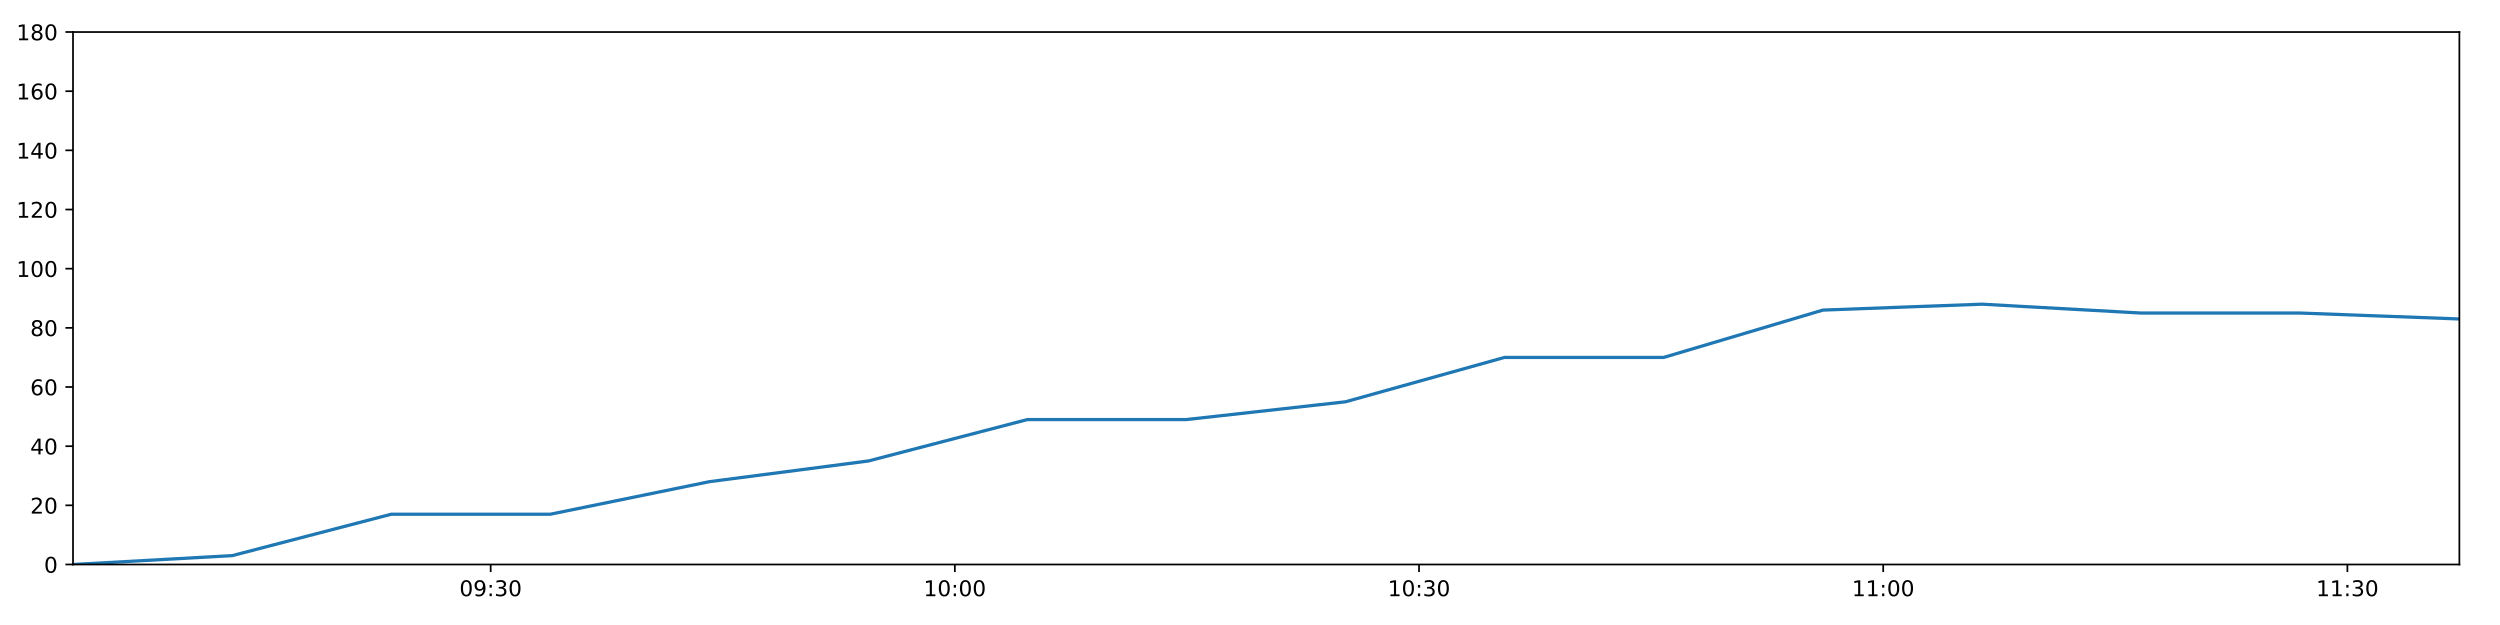
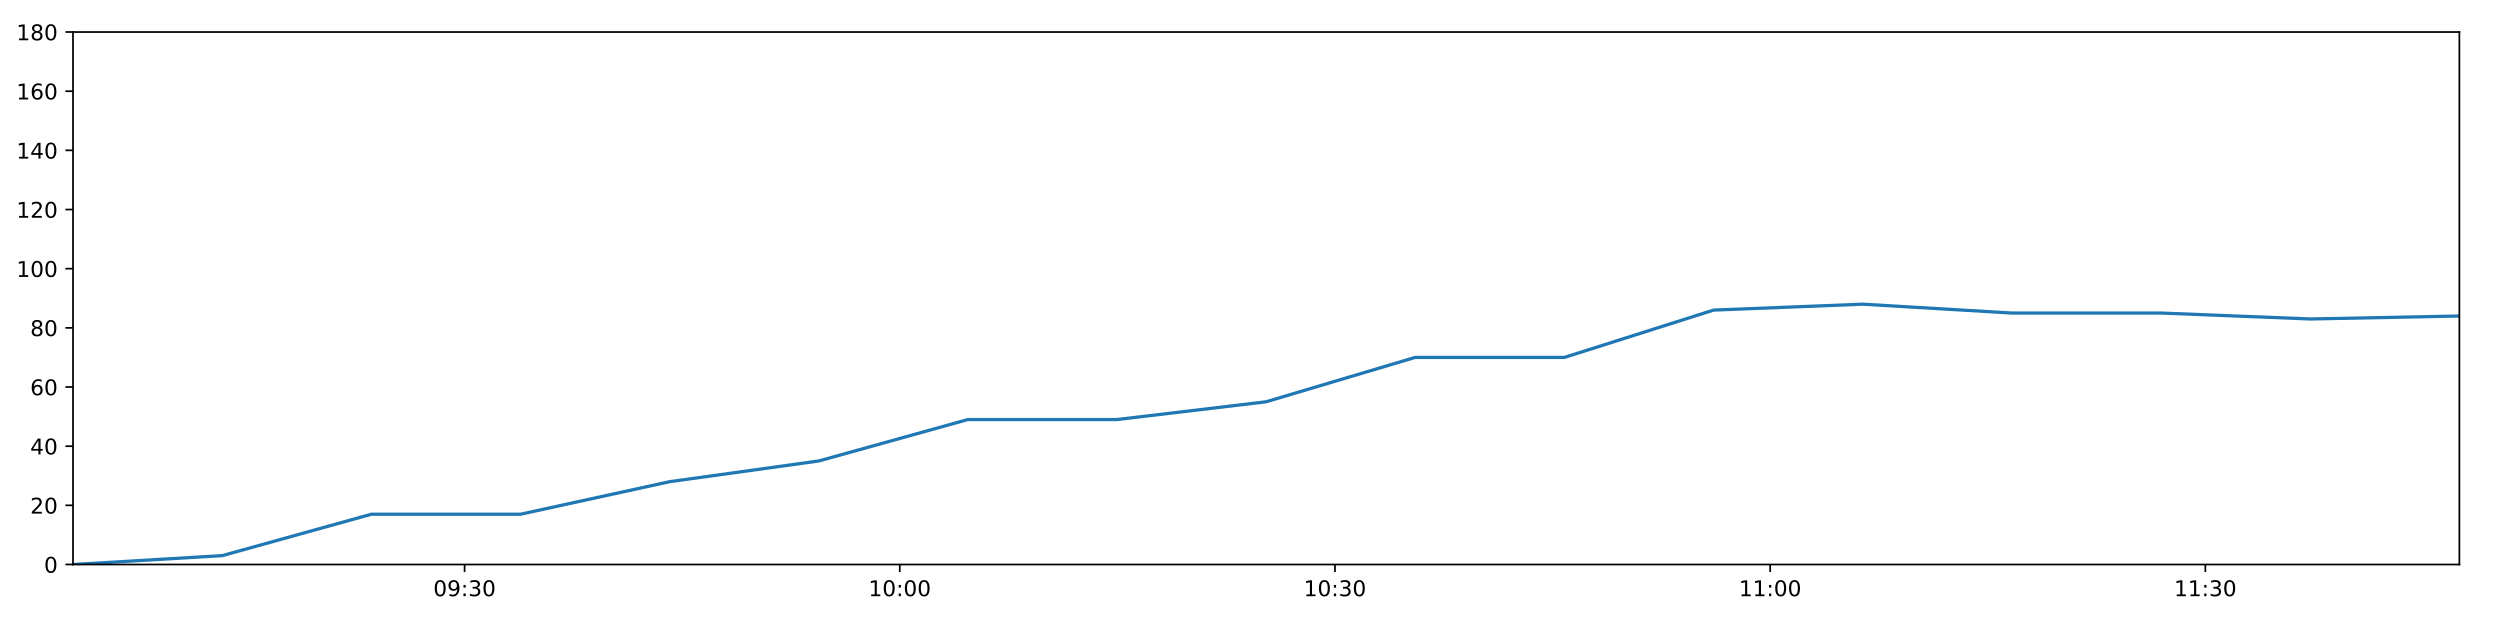
<svg xmlns="http://www.w3.org/2000/svg" xmlns:xlink="http://www.w3.org/1999/xlink" height="288pt" version="1.1" viewBox="0 0 1152 288" width="1152pt">
  <defs>
    <style type="text/css">
*{stroke-linecap:butt;stroke-linejoin:round;}
  </style>
  </defs>
  <g id="figure_1">
    <g id="patch_1">
      <path d="M 0 288  L 1152 288  L 1152 0  L 0 0  z " style="fill:#ffffff;" />
    </g>
    <g id="axes_1">
      <g id="patch_2">
        <path d="M 33.64 260.12  L 1133.28 260.12  L 1133.28 14.76  L 33.64 14.76  z " style="fill:#ffffff;" />
      </g>
      <g id="matplotlib.axis_1">
        <g id="xtick_1">
          <g id="line2d_1">
            <defs>
-               <path d="M 0 0  L 0 3.5  " id="md881fcac76" style="stroke:#000000;stroke-width:0.8;" />
-             </defs>
-             <g>
-               <use style="stroke:#000000;stroke-width:0.8;" x="226.102" xlink:href="#md881fcac76" y="260.12" />
+               <path d="M 0 0  L 0 3.5  " id="m2ba4c5b0ad" style="stroke:#000000;stroke-width:0.8;" />
+             </defs>
+             <g>
+               <use style="stroke:#000000;stroke-width:0.8;" x="214.082" xlink:href="#m2ba4c5b0ad" y="260.12" />
            </g>
          </g>
          <g id="text_1">
            <defs>
              <path d="M 31.781 66.406  Q 24.172 66.406 20.328 58.906  Q 16.5 51.422 16.5 36.375  Q 16.5 21.391 20.328 13.891  Q 24.172 6.391 31.781 6.391  Q 39.453 6.391 43.281 13.891  Q 47.125 21.391 47.125 36.375  Q 47.125 51.422 43.281 58.906  Q 39.453 66.406 31.781 66.406  z M 31.781 74.219  Q 44.047 74.219 50.516 64.516  Q 56.984 54.828 56.984 36.375  Q 56.984 17.969 50.516 8.266  Q 44.047 -1.422 31.781 -1.422  Q 19.531 -1.422 13.062 8.266  Q 6.594 17.969 6.594 36.375  Q 6.594 54.828 13.062 64.516  Q 19.531 74.219 31.781 74.219  z " id="DejaVuSans-48" />
              <path d="M 10.984 1.516  L 10.984 10.5  Q 14.703 8.734 18.5 7.812  Q 22.312 6.891 25.984 6.891  Q 35.75 6.891 40.891 13.453  Q 46.047 20.016 46.781 33.406  Q 43.953 29.203 39.594 26.953  Q 35.25 24.703 29.984 24.703  Q 19.047 24.703 12.672 31.312  Q 6.297 37.938 6.297 49.422  Q 6.297 60.641 12.938 67.422  Q 19.578 74.219 30.609 74.219  Q 43.266 74.219 49.922 64.516  Q 56.594 54.828 56.594 36.375  Q 56.594 19.141 48.406 8.859  Q 40.234 -1.422 26.422 -1.422  Q 22.703 -1.422 18.891 -0.688  Q 15.094 0.047 10.984 1.516  z M 30.609 32.422  Q 37.25 32.422 41.125 36.953  Q 45.016 41.5 45.016 49.422  Q 45.016 57.281 41.125 61.844  Q 37.25 66.406 30.609 66.406  Q 23.969 66.406 20.094 61.844  Q 16.219 57.281 16.219 49.422  Q 16.219 41.5 20.094 36.953  Q 23.969 32.422 30.609 32.422  z " id="DejaVuSans-57" />
              <path d="M 11.719 12.406  L 22.016 12.406  L 22.016 0  L 11.719 0  z M 11.719 51.703  L 22.016 51.703  L 22.016 39.312  L 11.719 39.312  z " id="DejaVuSans-58" />
              <path d="M 40.578 39.312  Q 47.656 37.797 51.625 33  Q 55.609 28.219 55.609 21.188  Q 55.609 10.406 48.188 4.484  Q 40.766 -1.422 27.094 -1.422  Q 22.516 -1.422 17.656 -0.516  Q 12.797 0.391 7.625 2.203  L 7.625 11.719  Q 11.719 9.328 16.594 8.109  Q 21.484 6.891 26.812 6.891  Q 36.078 6.891 40.938 10.547  Q 45.797 14.203 45.797 21.188  Q 45.797 27.641 41.281 31.266  Q 36.766 34.906 28.719 34.906  L 20.219 34.906  L 20.219 43.016  L 29.109 43.016  Q 36.375 43.016 40.234 45.922  Q 44.094 48.828 44.094 54.297  Q 44.094 59.906 40.109 62.906  Q 36.141 65.922 28.719 65.922  Q 24.656 65.922 20.016 65.031  Q 15.375 64.156 9.812 62.312  L 9.812 71.094  Q 15.438 72.656 20.344 73.438  Q 25.25 74.219 29.594 74.219  Q 40.828 74.219 47.359 69.109  Q 53.906 64.016 53.906 55.328  Q 53.906 49.266 50.438 45.094  Q 46.969 40.922 40.578 39.312  z " id="DejaVuSans-51" />
            </defs>
-             <g transform="translate(211.693 274.7184)scale(0.1 -0.1)">
+             <g transform="translate(199.6727 274.7184)scale(0.1 -0.1)">
              <use xlink:href="#DejaVuSans-48" />
              <use x="63.623" xlink:href="#DejaVuSans-57" />
              <use x="127.246" xlink:href="#DejaVuSans-58" />
              <use x="160.938" xlink:href="#DejaVuSans-51" />
              <use x="224.561" xlink:href="#DejaVuSans-48" />
            </g>
          </g>
        </g>
        <g id="xtick_2">
          <g id="line2d_2">
            <g>
-               <use style="stroke:#000000;stroke-width:0.8;" x="439.996" xlink:href="#md881fcac76" y="260.12" />
+               <use style="stroke:#000000;stroke-width:0.8;" x="414.617" xlink:href="#m2ba4c5b0ad" y="260.12" />
            </g>
          </g>
          <g id="text_2">
            <defs>
              <path d="M 12.406 8.297  L 28.516 8.297  L 28.516 63.922  L 10.984 60.406  L 10.984 69.391  L 28.422 72.906  L 38.281 72.906  L 38.281 8.297  L 54.391 8.297  L 54.391 0  L 12.406 0  z " id="DejaVuSans-49" />
            </defs>
-             <g transform="translate(425.5863 274.7184)scale(0.1 -0.1)">
+             <g transform="translate(400.2072 274.7184)scale(0.1 -0.1)">
              <use xlink:href="#DejaVuSans-49" />
              <use x="63.623" xlink:href="#DejaVuSans-48" />
              <use x="127.246" xlink:href="#DejaVuSans-58" />
              <use x="160.938" xlink:href="#DejaVuSans-48" />
              <use x="224.561" xlink:href="#DejaVuSans-48" />
            </g>
          </g>
        </g>
        <g id="xtick_3">
          <g id="line2d_3">
            <g>
-               <use style="stroke:#000000;stroke-width:0.8;" x="653.889" xlink:href="#md881fcac76" y="260.12" />
+               <use style="stroke:#000000;stroke-width:0.8;" x="615.151" xlink:href="#m2ba4c5b0ad" y="260.12" />
            </g>
          </g>
          <g id="text_3">
-             <g transform="translate(639.4795 274.7184)scale(0.1 -0.1)">
+             <g transform="translate(600.7417 274.7184)scale(0.1 -0.1)">
              <use xlink:href="#DejaVuSans-49" />
              <use x="63.623" xlink:href="#DejaVuSans-48" />
              <use x="127.246" xlink:href="#DejaVuSans-58" />
              <use x="160.938" xlink:href="#DejaVuSans-51" />
              <use x="224.561" xlink:href="#DejaVuSans-48" />
            </g>
          </g>
        </g>
        <g id="xtick_4">
          <g id="line2d_4">
            <g>
-               <use style="stroke:#000000;stroke-width:0.8;" x="867.782" xlink:href="#md881fcac76" y="260.12" />
+               <use style="stroke:#000000;stroke-width:0.8;" x="815.686" xlink:href="#m2ba4c5b0ad" y="260.12" />
            </g>
          </g>
          <g id="text_4">
-             <g transform="translate(853.3728 274.7184)scale(0.1 -0.1)">
+             <g transform="translate(801.2761 274.7184)scale(0.1 -0.1)">
              <use xlink:href="#DejaVuSans-49" />
              <use x="63.623" xlink:href="#DejaVuSans-49" />
              <use x="127.246" xlink:href="#DejaVuSans-58" />
              <use x="160.938" xlink:href="#DejaVuSans-48" />
              <use x="224.561" xlink:href="#DejaVuSans-48" />
            </g>
          </g>
        </g>
        <g id="xtick_5">
          <g id="line2d_5">
            <g>
-               <use style="stroke:#000000;stroke-width:0.8;" x="1081.675" xlink:href="#md881fcac76" y="260.12" />
+               <use style="stroke:#000000;stroke-width:0.8;" x="1016.22" xlink:href="#m2ba4c5b0ad" y="260.12" />
            </g>
          </g>
          <g id="text_5">
-             <g transform="translate(1067.266 274.7184)scale(0.1 -0.1)">
+             <g transform="translate(1001.811 274.7184)scale(0.1 -0.1)">
              <use xlink:href="#DejaVuSans-49" />
              <use x="63.623" xlink:href="#DejaVuSans-49" />
              <use x="127.246" xlink:href="#DejaVuSans-58" />
              <use x="160.938" xlink:href="#DejaVuSans-51" />
              <use x="224.561" xlink:href="#DejaVuSans-48" />
            </g>
          </g>
        </g>
      </g>
      <g id="matplotlib.axis_2">
        <g id="ytick_1">
          <g id="line2d_6">
            <defs>
-               <path d="M 0 0  L -3.5 0  " id="mba1aefe3b6" style="stroke:#000000;stroke-width:0.8;" />
-             </defs>
-             <g>
-               <use style="stroke:#000000;stroke-width:0.8;" x="33.64" xlink:href="#mba1aefe3b6" y="260.12" />
+               <path d="M 0 0  L -3.5 0  " id="m39b4599df0" style="stroke:#000000;stroke-width:0.8;" />
+             </defs>
+             <g>
+               <use style="stroke:#000000;stroke-width:0.8;" x="33.64" xlink:href="#m39b4599df0" y="260.12" />
            </g>
          </g>
          <g id="text_6">
            <g transform="translate(20.2775 263.9192)scale(0.1 -0.1)">
              <use xlink:href="#DejaVuSans-48" />
            </g>
          </g>
        </g>
        <g id="ytick_2">
          <g id="line2d_7">
            <g>
-               <use style="stroke:#000000;stroke-width:0.8;" x="33.64" xlink:href="#mba1aefe3b6" y="232.858" />
+               <use style="stroke:#000000;stroke-width:0.8;" x="33.64" xlink:href="#m39b4599df0" y="232.858" />
            </g>
          </g>
          <g id="text_7">
            <defs>
              <path d="M 19.188 8.297  L 53.609 8.297  L 53.609 0  L 7.328 0  L 7.328 8.297  Q 12.938 14.109 22.625 23.891  Q 32.328 33.688 34.812 36.531  Q 39.547 41.844 41.422 45.531  Q 43.312 49.219 43.312 52.781  Q 43.312 58.594 39.234 62.25  Q 35.156 65.922 28.609 65.922  Q 23.969 65.922 18.812 64.312  Q 13.672 62.703 7.812 59.422  L 7.812 69.391  Q 13.766 71.781 18.938 73  Q 24.125 74.219 28.422 74.219  Q 39.75 74.219 46.484 68.547  Q 53.219 62.891 53.219 53.422  Q 53.219 48.922 51.531 44.891  Q 49.859 40.875 45.406 35.406  Q 44.188 33.984 37.641 27.219  Q 31.109 20.453 19.188 8.297  z " id="DejaVuSans-50" />
            </defs>
            <g transform="translate(13.915 236.657)scale(0.1 -0.1)">
              <use xlink:href="#DejaVuSans-50" />
              <use x="63.623" xlink:href="#DejaVuSans-48" />
            </g>
          </g>
        </g>
        <g id="ytick_3">
          <g id="line2d_8">
            <g>
-               <use style="stroke:#000000;stroke-width:0.8;" x="33.64" xlink:href="#mba1aefe3b6" y="205.596" />
+               <use style="stroke:#000000;stroke-width:0.8;" x="33.64" xlink:href="#m39b4599df0" y="205.596" />
            </g>
          </g>
          <g id="text_8">
            <defs>
              <path d="M 37.797 64.312  L 12.891 25.391  L 37.797 25.391  z M 35.203 72.906  L 47.609 72.906  L 47.609 25.391  L 58.016 25.391  L 58.016 17.188  L 47.609 17.188  L 47.609 0  L 37.797 0  L 37.797 17.188  L 4.891 17.188  L 4.891 26.703  z " id="DejaVuSans-52" />
            </defs>
            <g transform="translate(13.915 209.3948)scale(0.1 -0.1)">
              <use xlink:href="#DejaVuSans-52" />
              <use x="63.623" xlink:href="#DejaVuSans-48" />
            </g>
          </g>
        </g>
        <g id="ytick_4">
          <g id="line2d_9">
            <g>
-               <use style="stroke:#000000;stroke-width:0.8;" x="33.64" xlink:href="#mba1aefe3b6" y="178.333" />
+               <use style="stroke:#000000;stroke-width:0.8;" x="33.64" xlink:href="#m39b4599df0" y="178.333" />
            </g>
          </g>
          <g id="text_9">
            <defs>
              <path d="M 33.016 40.375  Q 26.375 40.375 22.484 35.828  Q 18.609 31.297 18.609 23.391  Q 18.609 15.531 22.484 10.953  Q 26.375 6.391 33.016 6.391  Q 39.656 6.391 43.531 10.953  Q 47.406 15.531 47.406 23.391  Q 47.406 31.297 43.531 35.828  Q 39.656 40.375 33.016 40.375  z M 52.594 71.297  L 52.594 62.312  Q 48.875 64.062 45.094 64.984  Q 41.312 65.922 37.594 65.922  Q 27.828 65.922 22.672 59.328  Q 17.531 52.734 16.797 39.406  Q 19.672 43.656 24.016 45.922  Q 28.375 48.188 33.594 48.188  Q 44.578 48.188 50.953 41.516  Q 57.328 34.859 57.328 23.391  Q 57.328 12.156 50.688 5.359  Q 44.047 -1.422 33.016 -1.422  Q 20.359 -1.422 13.672 8.266  Q 6.984 17.969 6.984 36.375  Q 6.984 53.656 15.188 63.938  Q 23.391 74.219 37.203 74.219  Q 40.922 74.219 44.703 73.484  Q 48.484 72.75 52.594 71.297  z " id="DejaVuSans-54" />
            </defs>
            <g transform="translate(13.915 182.1326)scale(0.1 -0.1)">
              <use xlink:href="#DejaVuSans-54" />
              <use x="63.623" xlink:href="#DejaVuSans-48" />
            </g>
          </g>
        </g>
        <g id="ytick_5">
          <g id="line2d_10">
            <g>
-               <use style="stroke:#000000;stroke-width:0.8;" x="33.64" xlink:href="#mba1aefe3b6" y="151.071" />
+               <use style="stroke:#000000;stroke-width:0.8;" x="33.64" xlink:href="#m39b4599df0" y="151.071" />
            </g>
          </g>
          <g id="text_10">
            <defs>
              <path d="M 31.781 34.625  Q 24.75 34.625 20.719 30.859  Q 16.703 27.094 16.703 20.516  Q 16.703 13.922 20.719 10.156  Q 24.75 6.391 31.781 6.391  Q 38.812 6.391 42.859 10.172  Q 46.922 13.969 46.922 20.516  Q 46.922 27.094 42.891 30.859  Q 38.875 34.625 31.781 34.625  z M 21.922 38.812  Q 15.578 40.375 12.031 44.719  Q 8.5 49.078 8.5 55.328  Q 8.5 64.062 14.719 69.141  Q 20.953 74.219 31.781 74.219  Q 42.672 74.219 48.875 69.141  Q 55.078 64.062 55.078 55.328  Q 55.078 49.078 51.531 44.719  Q 48 40.375 41.703 38.812  Q 48.828 37.156 52.797 32.312  Q 56.781 27.484 56.781 20.516  Q 56.781 9.906 50.312 4.234  Q 43.844 -1.422 31.781 -1.422  Q 19.734 -1.422 13.25 4.234  Q 6.781 9.906 6.781 20.516  Q 6.781 27.484 10.781 32.312  Q 14.797 37.156 21.922 38.812  z M 18.312 54.391  Q 18.312 48.734 21.844 45.562  Q 25.391 42.391 31.781 42.391  Q 38.141 42.391 41.719 45.562  Q 45.312 48.734 45.312 54.391  Q 45.312 60.062 41.719 63.234  Q 38.141 66.406 31.781 66.406  Q 25.391 66.406 21.844 63.234  Q 18.312 60.062 18.312 54.391  z " id="DejaVuSans-56" />
            </defs>
            <g transform="translate(13.915 154.8703)scale(0.1 -0.1)">
              <use xlink:href="#DejaVuSans-56" />
              <use x="63.623" xlink:href="#DejaVuSans-48" />
            </g>
          </g>
        </g>
        <g id="ytick_6">
          <g id="line2d_11">
            <g>
-               <use style="stroke:#000000;stroke-width:0.8;" x="33.64" xlink:href="#mba1aefe3b6" y="123.809" />
+               <use style="stroke:#000000;stroke-width:0.8;" x="33.64" xlink:href="#m39b4599df0" y="123.809" />
            </g>
          </g>
          <g id="text_11">
            <g transform="translate(7.5525 127.6081)scale(0.1 -0.1)">
              <use xlink:href="#DejaVuSans-49" />
              <use x="63.623" xlink:href="#DejaVuSans-48" />
              <use x="127.246" xlink:href="#DejaVuSans-48" />
            </g>
          </g>
        </g>
        <g id="ytick_7">
          <g id="line2d_12">
            <g>
-               <use style="stroke:#000000;stroke-width:0.8;" x="33.64" xlink:href="#mba1aefe3b6" y="96.547" />
+               <use style="stroke:#000000;stroke-width:0.8;" x="33.64" xlink:href="#m39b4599df0" y="96.547" />
            </g>
          </g>
          <g id="text_12">
            <g transform="translate(7.5525 100.3459)scale(0.1 -0.1)">
              <use xlink:href="#DejaVuSans-49" />
              <use x="63.623" xlink:href="#DejaVuSans-50" />
              <use x="127.246" xlink:href="#DejaVuSans-48" />
            </g>
          </g>
        </g>
        <g id="ytick_8">
          <g id="line2d_13">
            <g>
-               <use style="stroke:#000000;stroke-width:0.8;" x="33.64" xlink:href="#mba1aefe3b6" y="69.284" />
+               <use style="stroke:#000000;stroke-width:0.8;" x="33.64" xlink:href="#m39b4599df0" y="69.284" />
            </g>
          </g>
          <g id="text_13">
            <g transform="translate(7.5525 73.08366)scale(0.1 -0.1)">
              <use xlink:href="#DejaVuSans-49" />
              <use x="63.623" xlink:href="#DejaVuSans-52" />
              <use x="127.246" xlink:href="#DejaVuSans-48" />
            </g>
          </g>
        </g>
        <g id="ytick_9">
          <g id="line2d_14">
            <g>
-               <use style="stroke:#000000;stroke-width:0.8;" x="33.64" xlink:href="#mba1aefe3b6" y="42.022" />
+               <use style="stroke:#000000;stroke-width:0.8;" x="33.64" xlink:href="#m39b4599df0" y="42.022" />
            </g>
          </g>
          <g id="text_14">
            <g transform="translate(7.5525 45.82144)scale(0.1 -0.1)">
              <use xlink:href="#DejaVuSans-49" />
              <use x="63.623" xlink:href="#DejaVuSans-54" />
              <use x="127.246" xlink:href="#DejaVuSans-48" />
            </g>
          </g>
        </g>
        <g id="ytick_10">
          <g id="line2d_15">
            <g>
-               <use style="stroke:#000000;stroke-width:0.8;" x="33.64" xlink:href="#mba1aefe3b6" y="14.76" />
+               <use style="stroke:#000000;stroke-width:0.8;" x="33.64" xlink:href="#m39b4599df0" y="14.76" />
            </g>
          </g>
          <g id="text_15">
            <g transform="translate(7.5525 18.55922)scale(0.1 -0.1)">
              <use xlink:href="#DejaVuSans-49" />
              <use x="63.623" xlink:href="#DejaVuSans-56" />
              <use x="127.246" xlink:href="#DejaVuSans-48" />
            </g>
          </g>
        </g>
      </g>
      <g id="line2d_16">
-         <path clip-path="url(#pdecfc8c018)" d="M 33.64 260.12  L 107.003 256.031  L 180.321 236.947  L 253.623 236.947  L 326.905 221.953  L 400.173 212.411  L 473.44 193.328  L 546.703 193.328  L 619.975 185.149  L 693.274 164.702  L 766.623 164.702  L 839.98 142.892  L 913.267 140.166  L 986.712 144.256  L 1059.999 144.256  L 1133.28 146.982  " style="fill:none;stroke:#1f77b4;stroke-linecap:square;stroke-width:1.5;" />
+         <path clip-path="url(#pc7909cad49)" d="M 33.64 260.12  L 102.421 256.031  L 171.16 236.947  L 239.884 236.947  L 308.589 221.953  L 377.281 212.411  L 445.972 193.328  L 514.66 193.328  L 583.355 185.149  L 652.077 164.702  L 720.844 164.702  L 789.62 142.892  L 858.33 140.166  L 927.188 144.256  L 995.897 144.256  L 1064.602 146.982  L 1133.28 145.619  " style="fill:none;stroke:#1f77b4;stroke-linecap:square;stroke-width:1.5;" />
      </g>
      <g id="patch_3">
        <path d="M 33.64 260.12  L 33.64 14.76  " style="fill:none;stroke:#000000;stroke-linecap:square;stroke-linejoin:miter;stroke-width:0.8;" />
      </g>
      <g id="patch_4">
        <path d="M 1133.28 260.12  L 1133.28 14.76  " style="fill:none;stroke:#000000;stroke-linecap:square;stroke-linejoin:miter;stroke-width:0.8;" />
      </g>
      <g id="patch_5">
        <path d="M 33.64 260.12  L 1133.28 260.12  " style="fill:none;stroke:#000000;stroke-linecap:square;stroke-linejoin:miter;stroke-width:0.8;" />
      </g>
      <g id="patch_6">
        <path d="M 33.64 14.76  L 1133.28 14.76  " style="fill:none;stroke:#000000;stroke-linecap:square;stroke-linejoin:miter;stroke-width:0.8;" />
      </g>
    </g>
  </g>
  <defs>
-     <clipPath id="pdecfc8c018">
+     <clipPath id="pc7909cad49">
      <rect height="245.36" width="1099.64" x="33.64" y="14.76" />
    </clipPath>
  </defs>
</svg>
